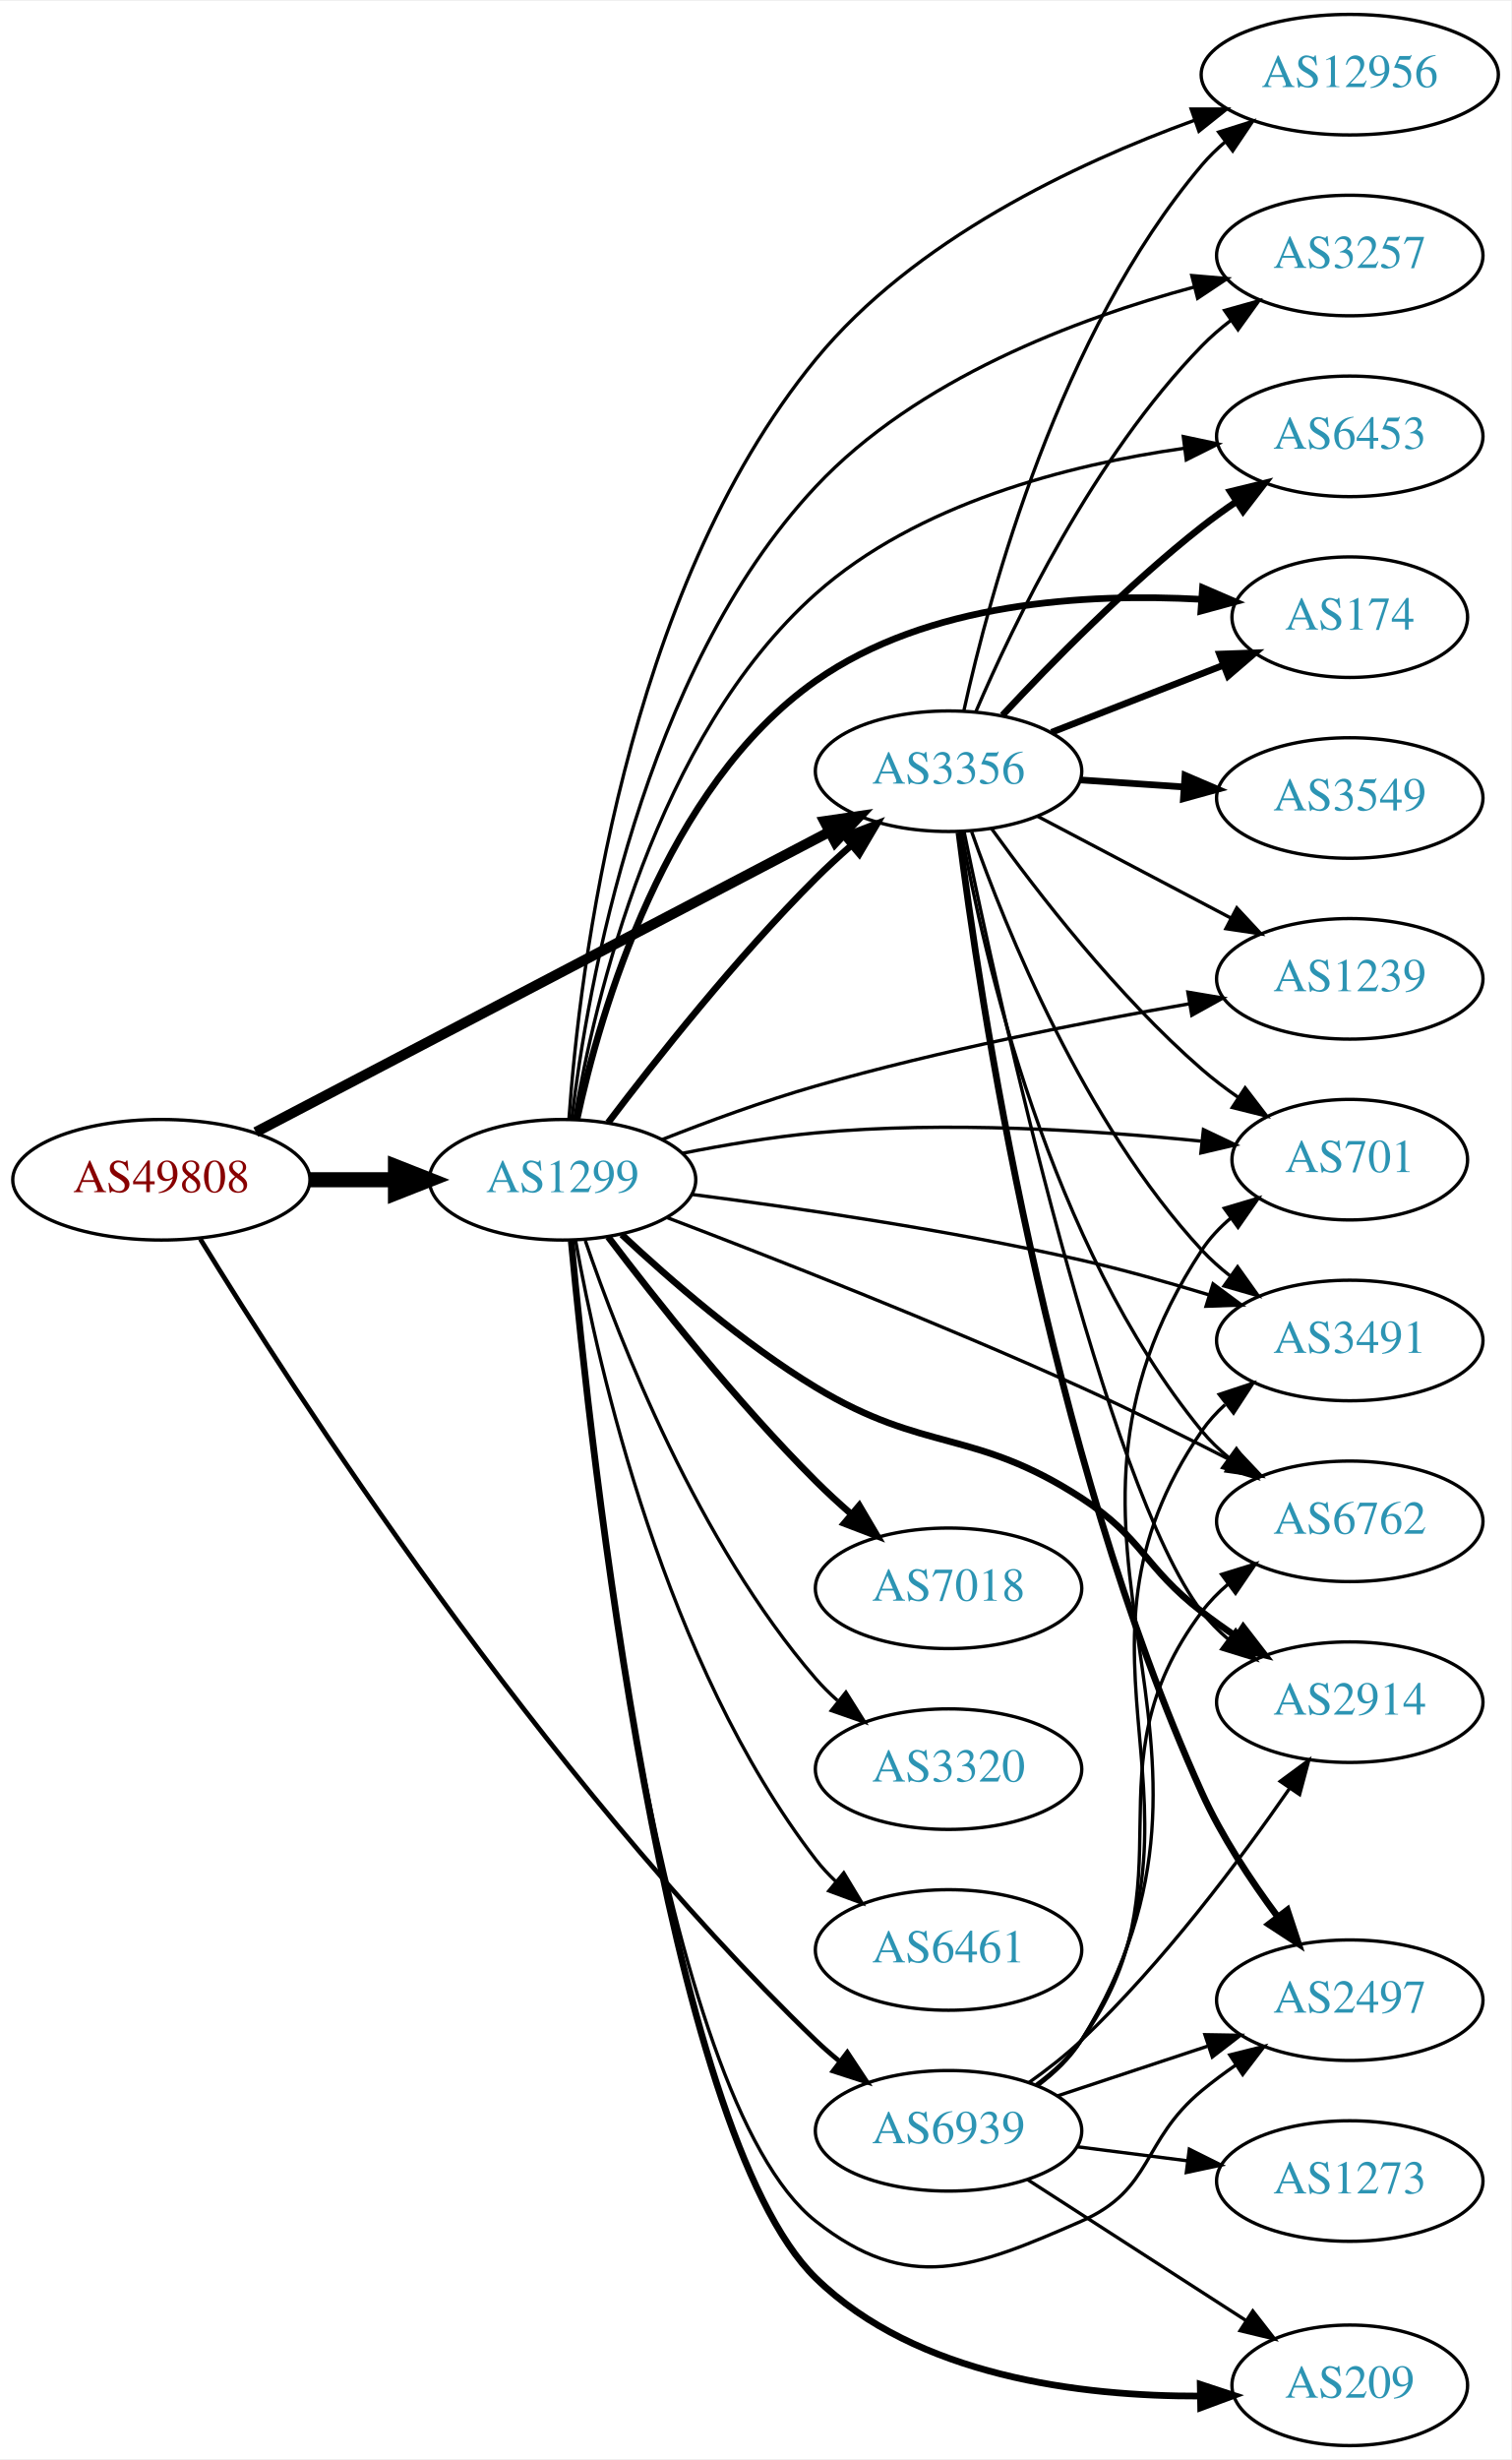
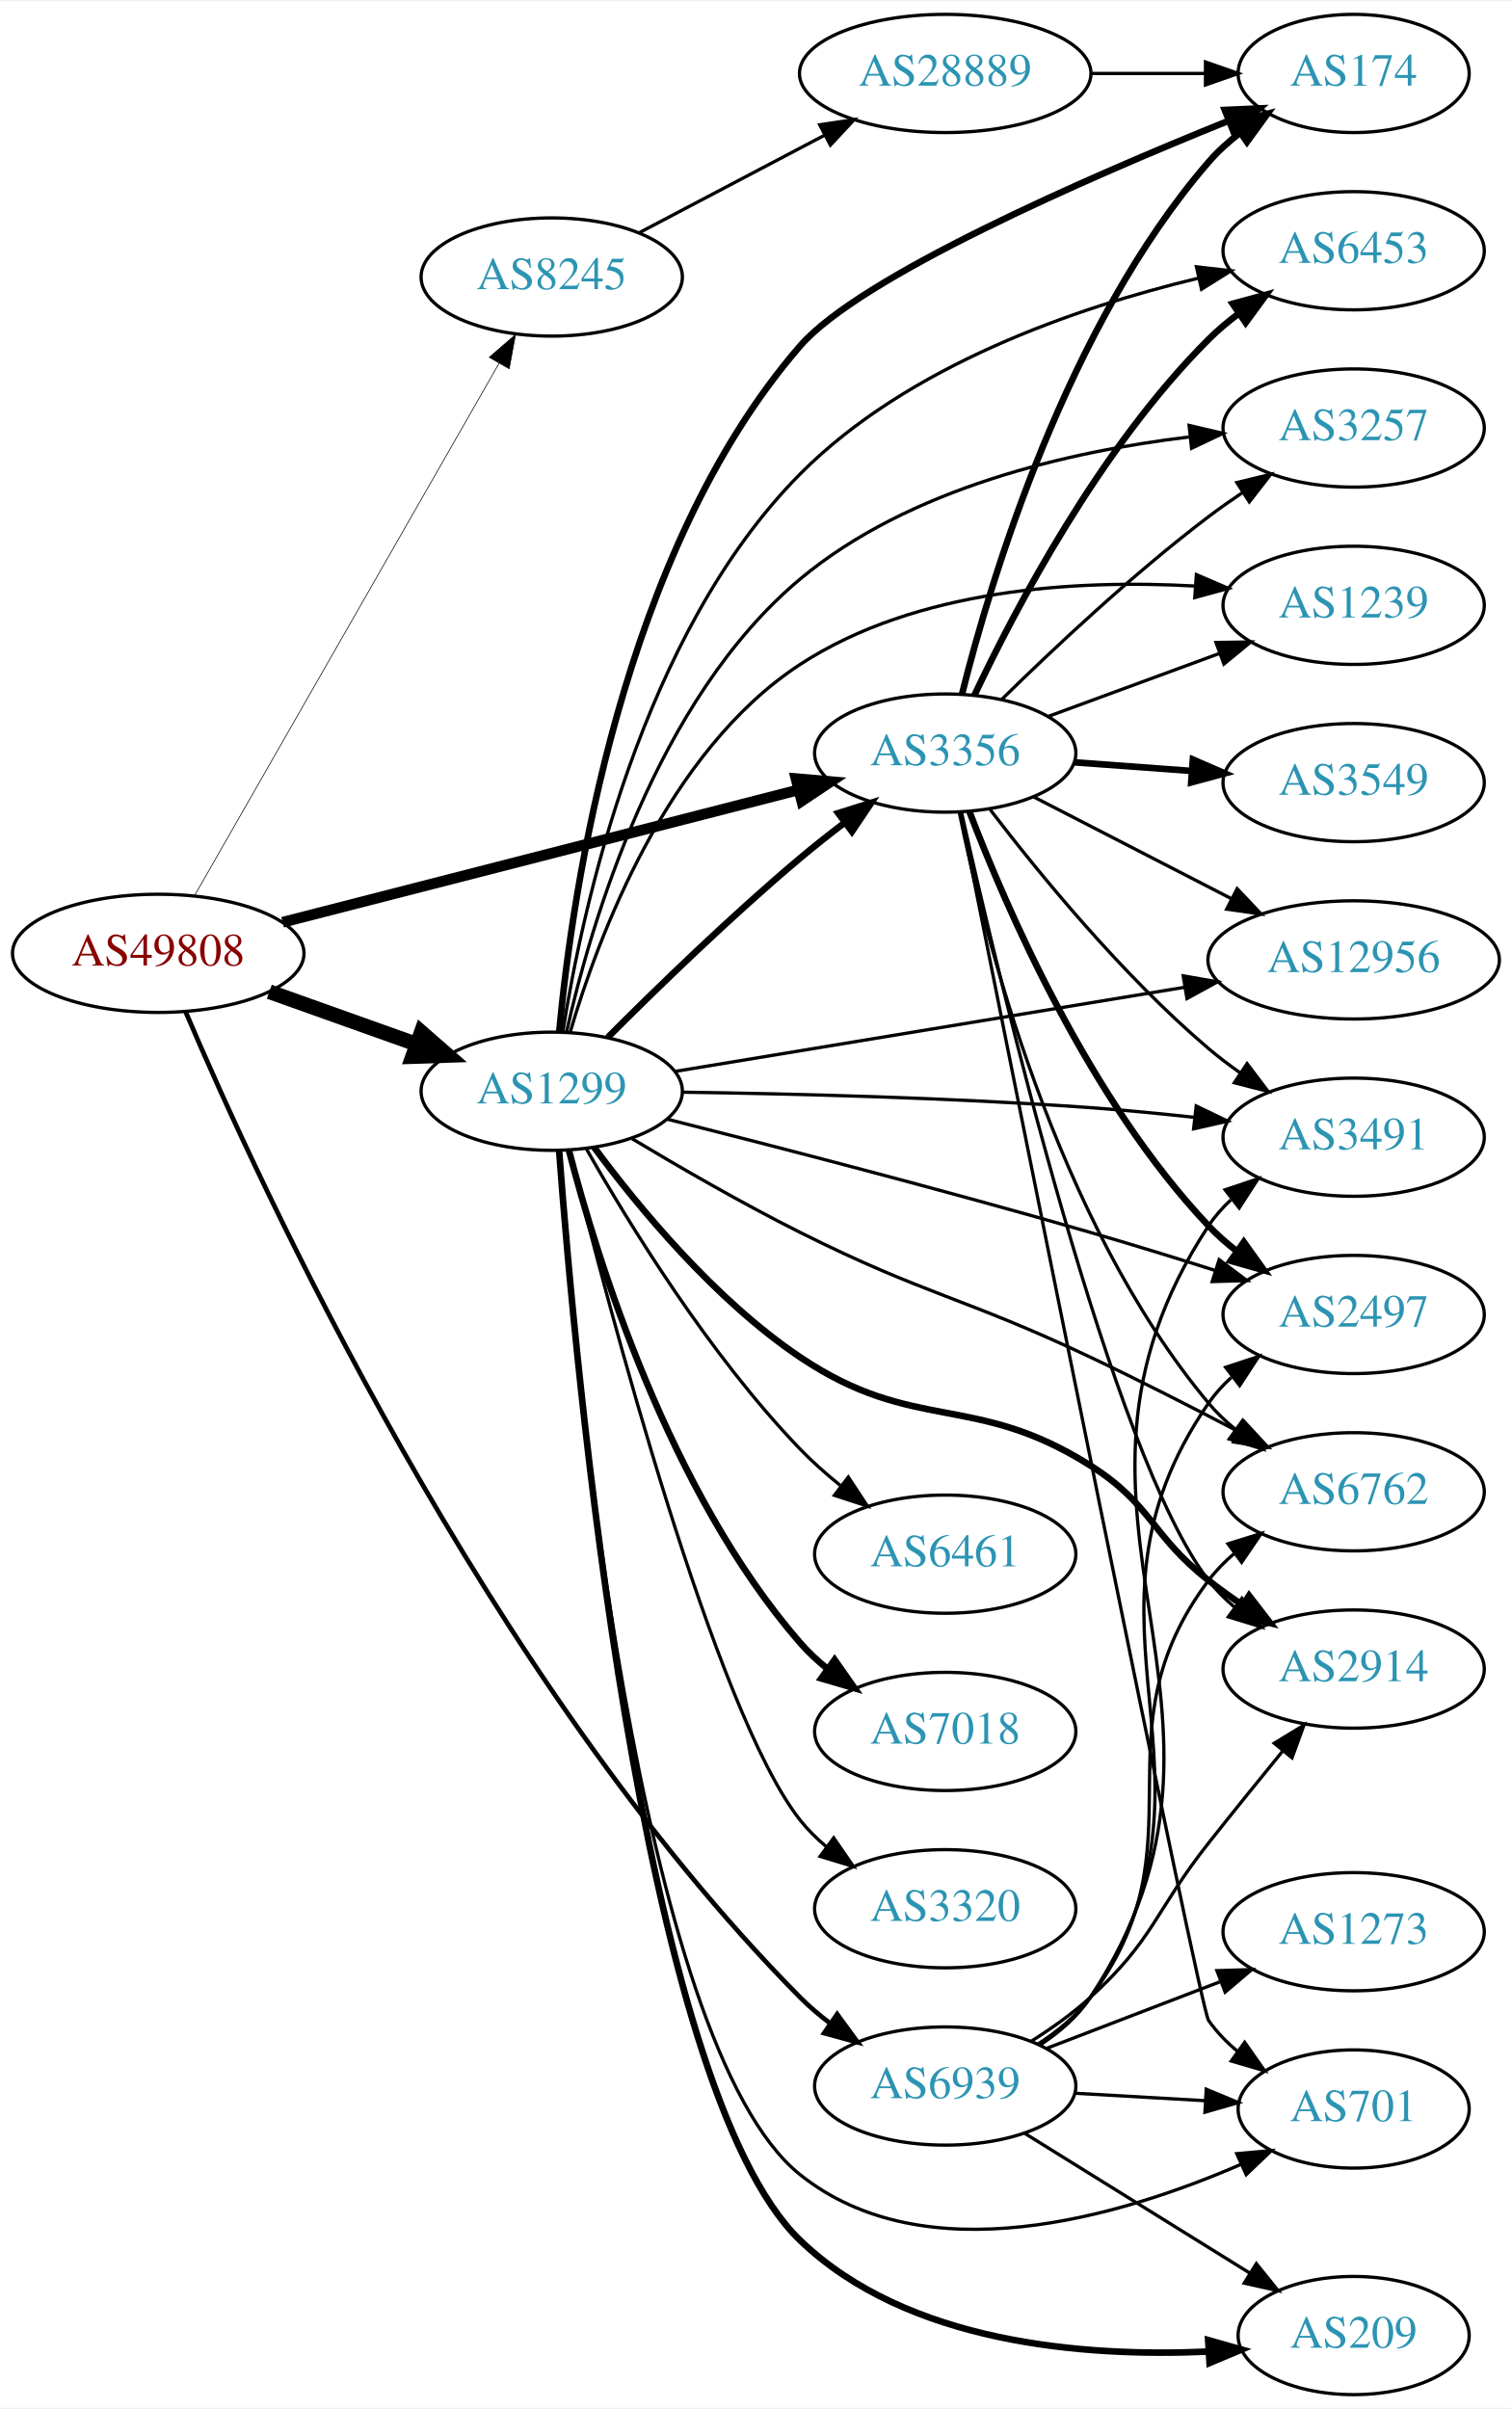
- <svg xmlns="http://www.w3.org/2000/svg" xmlns:xlink="http://www.w3.org/1999/xlink" width="451pt" height="734pt" viewBox="0.00 0.00 451.37 734.00">
-   <g id="graph0" class="graph" transform="scale(1 1) rotate(0) translate(4 730)">
-     <polygon fill="white" stroke="none" points="-4,4 -4,-730 447.37,-730 447.37,4 -4,4" />
+ <svg xmlns="http://www.w3.org/2000/svg" xmlns:xlink="http://www.w3.org/1999/xlink" width="460pt" height="733pt" viewBox="0.00 0.00 460.47 733.00">
+   <g id="graph0" class="graph" transform="scale(1 1) rotate(0) translate(4 729)">
+     <polygon fill="white" stroke="none" points="-4,4 -4,-729 456.469,-729 456.469,4 -4,4" />
    <g id="node1" class="node">
      <g id="a_node1">
        <a xlink:href="/asn/49808" xlink:title="AS49808 ~ POWERSPEED-AS [AT]">
-           <ellipse fill="#ffffff" stroke="black" cx="44.196" cy="-378" rx="44.393" ry="18" />
-           <text text-anchor="middle" x="44.196" y="-374.3" font-family="Times,serif" font-size="14.00" fill="#880000">AS49808</text>
+           <ellipse fill="#ffffff" stroke="black" cx="44.196" cy="-439" rx="44.393" ry="18" />
+           <text text-anchor="middle" x="44.196" y="-435.3" font-family="Times,serif" font-size="14.00" fill="#880000">AS49808</text>
        </a>
      </g>
    </g>
    <g id="node2" class="node">
      <g id="a_node2">
        <a xlink:href="/asn/1299" xlink:title="AS1299 ~ Telia Carrier [EU]">
-           <ellipse fill="#ffffff" stroke="black" cx="164.039" cy="-378" rx="39.794" ry="18" />
-           <text text-anchor="middle" x="164.039" y="-374.3" font-family="Times,serif" font-size="14.00" fill="#2c94b3">AS1299</text>
+           <ellipse fill="#ffffff" stroke="black" cx="164.039" cy="-397" rx="39.794" ry="18" />
+           <text text-anchor="middle" x="164.039" y="-393.3" font-family="Times,serif" font-size="14.00" fill="#2c94b3">AS1299</text>
        </a>
      </g>
    </g>
    <g id="edge1" class="edge">
-       <path fill="none" stroke="black" stroke-width="4.5" d="M88.407,-378C96.72,-378 105.482,-378 113.965,-378" />
-       <polygon fill="black" stroke="black" stroke-width="4.5" points="114.123,-381.938 124.123,-378 114.123,-374.063 114.123,-381.938" />
+       <path fill="none" stroke="black" stroke-width="4.5" d="M78.022,-427.301C91.855,-422.37 108.093,-416.583 122.651,-411.394" />
+       <polygon fill="black" stroke="black" stroke-width="4.5" points="124.313,-414.982 132.411,-407.916 121.669,-407.564 124.313,-414.982" />
    </g>
    <g id="node3" class="node">
      <g id="a_node3">
        <a xlink:href="/asn/3356" xlink:title="AS3356 ~ Level 3 Parent, LLC [US]">
-           <ellipse fill="#ffffff" stroke="black" cx="279.332" cy="-500" rx="39.794" ry="18" />
-           <text text-anchor="middle" x="279.332" y="-496.3" font-family="Times,serif" font-size="14.00" fill="#2c94b3">AS3356</text>
+           <ellipse fill="#ffffff" stroke="black" cx="283.881" cy="-500" rx="39.794" ry="18" />
+           <text text-anchor="middle" x="283.881" y="-496.3" font-family="Times,serif" font-size="14.00" fill="#2c94b3">AS3356</text>
        </a>
      </g>
    </g>
    <g id="edge2" class="edge">
-       <path fill="none" stroke="black" stroke-width="3.068" d="M72.396,-392.234C114.873,-414.462 196.916,-457.395 243.606,-481.828" />
-       <polygon fill="black" stroke="black" stroke-width="3.068" points="242.244,-485.066 252.727,-486.601 245.49,-478.864 242.244,-485.066" />
+       <path fill="none" stroke="black" stroke-width="3.273" d="M82.074,-448.464C124.502,-459.353 194.107,-477.217 239.209,-488.792" />
+       <polygon fill="black" stroke="black" stroke-width="3.273" points="238.443,-492.209 248.999,-491.304 240.183,-485.428 238.443,-492.209" />
    </g>
    <g id="node4" class="node">
      <g id="a_node4">
-         <a xlink:href="/asn/6939" xlink:title="AS6939 ~ Hurricane Electric LLC [US]">
-           <ellipse fill="#ffffff" stroke="black" cx="279.332" cy="-94" rx="39.794" ry="18" />
-           <text text-anchor="middle" x="279.332" y="-90.3" font-family="Times,serif" font-size="14.00" fill="#2c94b3">AS6939</text>
+         <a xlink:href="/asn/8245" xlink:title="AS8245 ~ Video-Broadcast GmbH [AT]">
+           <ellipse fill="#ffffff" stroke="black" cx="164.039" cy="-645" rx="39.794" ry="18" />
+           <text text-anchor="middle" x="164.039" y="-641.3" font-family="Times,serif" font-size="14.00" fill="#2c94b3">AS8245</text>
        </a>
      </g>
    </g>
    <g id="edge3" class="edge">
-       <path fill="none" stroke="black" stroke-width="1.432" d="M55.831,-360.296C82.775,-316.359 157.452,-200.166 239.685,-121 241.841,-118.925 244.169,-116.891 246.577,-114.93" />
-       <polygon fill="black" stroke="black" stroke-width="1.432" points="249.085,-117.421 254.933,-108.586 244.852,-111.846 249.085,-117.421" />
-     </g>
-     <g id="edge5" class="edge">
-       <path fill="none" stroke="black" stroke-width="2" d="M177.648,-395.057C191.83,-413.781 215.991,-444.325 239.685,-468 242.963,-471.275 246.546,-474.57 250.168,-477.736" />
-       <polygon fill="black" stroke="black" stroke-width="2" points="248.155,-480.618 258.051,-484.402 252.675,-475.273 248.155,-480.618" />
+       <path fill="none" stroke="black" stroke-width="0.205" d="M55.243,-456.563C75.985,-492.822 123.639,-576.125 148.041,-618.782" />
+       <polygon fill="black" stroke="black" stroke-width="0.205" points="145.013,-620.539 153.017,-627.481 151.089,-617.063 145.013,-620.539" />
    </g>
    <g id="node5" class="node">
      <g id="a_node5">
-         <a xlink:href="/asn/3257" xlink:title="AS3257 ~ GTT [DE]">
-           <ellipse fill="#ffffff" stroke="black" cx="399.174" cy="-654" rx="39.794" ry="18" />
-           <text text-anchor="middle" x="399.174" y="-650.3" font-family="Times,serif" font-size="14.00" fill="#2c94b3">AS3257</text>
+         <a xlink:href="/asn/6939" xlink:title="AS6939 ~ Hurricane Electric LLC [US]">
+           <ellipse fill="#ffffff" stroke="black" cx="283.881" cy="-94" rx="39.794" ry="18" />
+           <text text-anchor="middle" x="283.881" y="-90.3" font-family="Times,serif" font-size="14.00" fill="#2c94b3">AS6939</text>
        </a>
      </g>
    </g>
    <g id="edge4" class="edge">
-       <path fill="none" stroke="black" d="M166.76,-395.968C171.425,-435.219 187.69,-529.537 239.685,-585 269.761,-617.082 317.334,-635.044 352.519,-644.539" />
-       <polygon fill="black" stroke="black" points="351.992,-648.017 362.548,-647.109 353.73,-641.236 351.992,-648.017" />
+       <path fill="none" stroke="black" stroke-width="1.432" d="M52.515,-421.241C74.445,-369.689 144.057,-217.564 239.685,-121 242.476,-118.182 245.614,-115.523 248.893,-113.053" />
+       <polygon fill="black" stroke="black" stroke-width="1.432" points="250.963,-115.877 257.214,-107.323 246.993,-110.112 250.963,-115.877" />
+     </g>
+     <g id="edge17" class="edge">
+       <path fill="none" stroke="black" stroke-width="2" d="M181.105,-413.392C195.871,-428.184 218.601,-450.277 239.685,-468 243.972,-471.603 248.622,-475.275 253.23,-478.786" />
+       <polygon fill="black" stroke="black" stroke-width="2" points="251.284,-481.701 261.39,-484.881 255.473,-476.092 251.284,-481.701" />
    </g>
    <g id="node6" class="node">
      <g id="a_node6">
-         <a xlink:href="/asn/6762" xlink:title="AS6762 ~ TELECOM ITALIA SPARKLE S.p.A. [IT]">
-           <ellipse fill="#ffffff" stroke="black" cx="399.174" cy="-276" rx="39.794" ry="18" />
-           <text text-anchor="middle" x="399.174" y="-272.3" font-family="Times,serif" font-size="14.00" fill="#2c94b3">AS6762</text>
-         </a>
-       </g>
-     </g>
-     <g id="edge6" class="edge">
-       <path fill="none" stroke="black" d="M195.154,-366.74C226.42,-354.848 276.592,-335.198 318.978,-316 333.799,-309.287 349.872,-301.304 363.64,-294.242" />
-       <polygon fill="black" stroke="black" points="365.485,-297.229 372.761,-289.527 362.27,-291.011 365.485,-297.229" />
+         <a xlink:href="/asn/2914" xlink:title="AS2914 ~ NTT America, Inc. [US]">
+           <ellipse fill="#ffffff" stroke="black" cx="408.273" cy="-221" rx="39.794" ry="18" />
+           <text text-anchor="middle" x="408.273" y="-217.3" font-family="Times,serif" font-size="14.00" fill="#2c94b3">AS2914</text>
+         </a>
+       </g>
+     </g>
+     <g id="edge5" class="edge">
+       <path fill="none" stroke="black" stroke-width="2" d="M176.946,-379.914C190.341,-361.817 213.656,-333.494 239.685,-316 274.489,-292.609 292.645,-305.428 328.077,-283 346.933,-271.065 346.517,-261.769 364.077,-248 367.366,-245.422 370.912,-242.875 374.508,-240.437" />
+       <polygon fill="black" stroke="black" stroke-width="2" points="376.422,-243.367 382.894,-234.979 372.604,-237.5 376.422,-243.367" />
    </g>
    <g id="node7" class="node">
      <g id="a_node7">
-         <a xlink:href="/asn/2914" xlink:title="AS2914 ~ NTT America, Inc. [US]">
-           <ellipse fill="#ffffff" stroke="black" cx="399.174" cy="-222" rx="39.794" ry="18" />
-           <text text-anchor="middle" x="399.174" y="-218.3" font-family="Times,serif" font-size="14.00" fill="#2c94b3">AS2914</text>
-         </a>
-       </g>
-     </g>
-     <g id="edge7" class="edge">
-       <path fill="none" stroke="black" stroke-width="2" d="M181.711,-361.638C196.149,-348.112 218.06,-329.073 239.685,-316 272.351,-296.252 286.957,-303.778 318.978,-283 337.44,-271.02 337.562,-262.454 354.978,-249 358.285,-246.445 361.843,-243.914 365.446,-241.484" />
-       <polygon fill="black" stroke="black" stroke-width="2" points="367.357,-244.417 373.84,-236.037 363.546,-238.545 367.357,-244.417" />
+         <a xlink:href="/asn/6453" xlink:title="AS6453 ~ TATA COMMUNICATIONS (AMERICA) INC [US]">
+           <ellipse fill="#ffffff" stroke="black" cx="408.273" cy="-653" rx="39.794" ry="18" />
+           <text text-anchor="middle" x="408.273" y="-649.3" font-family="Times,serif" font-size="14.00" fill="#2c94b3">AS6453</text>
+         </a>
+       </g>
+     </g>
+     <g id="edge6" class="edge">
+       <path fill="none" stroke="black" d="M167.427,-415.09C173.2,-451.898 191.197,-536.148 239.685,-585 272.54,-618.102 323.687,-635.683 360.84,-644.611" />
+       <polygon fill="black" stroke="black" points="360.393,-648.099 370.921,-646.906 361.947,-641.274 360.393,-648.099" />
    </g>
    <g id="node8" class="node">
      <g id="a_node8">
-         <a xlink:href="/asn/6453" xlink:title="AS6453 ~ TATA COMMUNICATIONS (AMERICA) INC [US]">
-           <ellipse fill="#ffffff" stroke="black" cx="399.174" cy="-600" rx="39.794" ry="18" />
-           <text text-anchor="middle" x="399.174" y="-596.3" font-family="Times,serif" font-size="14.00" fill="#2c94b3">AS6453</text>
-         </a>
-       </g>
-     </g>
-     <g id="edge8" class="edge">
-       <path fill="none" stroke="black" d="M167.589,-396.046C173.552,-431.445 191.724,-510.256 239.685,-553 269.976,-579.996 315.146,-591.509 349.523,-596.407" />
-       <polygon fill="black" stroke="black" points="349.454,-599.926 359.817,-597.724 350.342,-592.983 349.454,-599.926" />
+         <a xlink:href="/asn/174" xlink:title="AS174 ~ Cogent Communications [US]">
+           <ellipse fill="#ffffff" stroke="black" cx="408.273" cy="-707" rx="35.194" ry="18" />
+           <text text-anchor="middle" x="408.273" y="-703.3" font-family="Times,serif" font-size="14.00" fill="#2c94b3">AS174</text>
+         </a>
+       </g>
+     </g>
+     <g id="edge7" class="edge">
+       <path fill="none" stroke="black" stroke-width="2" d="M166.33,-415.207C170.195,-456.99 185.058,-560.998 239.685,-624 257.878,-644.981 326.587,-674.983 370.178,-692.581" />
+       <polygon fill="black" stroke="black" stroke-width="2" points="369.02,-695.888 379.604,-696.352 371.62,-689.389 369.02,-695.888" />
    </g>
    <g id="node9" class="node">
      <g id="a_node9">
-         <a xlink:href="/asn/174" xlink:title="AS174 ~ Cogent Communications [US]">
-           <ellipse fill="#ffffff" stroke="black" cx="399.174" cy="-546" rx="35.194" ry="18" />
-           <text text-anchor="middle" x="399.174" y="-542.3" font-family="Times,serif" font-size="14.00" fill="#2c94b3">AS174</text>
-         </a>
-       </g>
-     </g>
-     <g id="edge9" class="edge">
-       <path fill="none" stroke="black" stroke-width="2" d="M168.343,-396.045C175.278,-428.269 194.598,-495.297 239.685,-527 273.069,-550.474 320.492,-553.228 354.754,-551.333" />
-       <polygon fill="black" stroke="black" stroke-width="2" points="355.206,-554.81 364.934,-550.614 354.712,-547.828 355.206,-554.81" />
+         <a xlink:href="/asn/3257" xlink:title="AS3257 ~ GTT [DE]">
+           <ellipse fill="#ffffff" stroke="black" cx="408.273" cy="-599" rx="39.794" ry="18" />
+           <text text-anchor="middle" x="408.273" y="-595.3" font-family="Times,serif" font-size="14.00" fill="#2c94b3">AS3257</text>
+         </a>
+       </g>
+     </g>
+     <g id="edge8" class="edge">
+       <path fill="none" stroke="black" d="M168.522,-414.951C175.788,-447.486 195.684,-516.224 239.685,-553 272.976,-580.824 321.748,-591.904 358.103,-596.271" />
+       <polygon fill="black" stroke="black" points="358.165,-599.798 368.479,-597.378 358.907,-592.837 358.165,-599.798" />
    </g>
    <g id="node10" class="node">
      <g id="a_node10">
-         <a xlink:href="/asn/7018" xlink:title="AS7018 ~ AT&amp;T Services, Inc. [US]">
-           <ellipse fill="#ffffff" stroke="black" cx="279.332" cy="-256" rx="39.794" ry="18" />
-           <text text-anchor="middle" x="279.332" y="-252.3" font-family="Times,serif" font-size="14.00" fill="#2c94b3">AS7018</text>
-         </a>
-       </g>
-     </g>
-     <g id="edge10" class="edge">
-       <path fill="none" stroke="black" stroke-width="2" d="M177.648,-360.943C191.83,-342.219 215.991,-311.675 239.685,-288 242.963,-284.725 246.546,-281.43 250.168,-278.264" />
-       <polygon fill="black" stroke="black" stroke-width="2" points="252.675,-280.727 258.051,-271.598 248.155,-275.382 252.675,-280.727" />
+         <a xlink:href="/asn/3491" xlink:title="AS3491 ~ PCCW Global, Inc. [US]">
+           <ellipse fill="#ffffff" stroke="black" cx="408.273" cy="-383" rx="39.794" ry="18" />
+           <text text-anchor="middle" x="408.273" y="-379.3" font-family="Times,serif" font-size="14.00" fill="#2c94b3">AS3491</text>
+         </a>
+       </g>
+     </g>
+     <g id="edge9" class="edge">
+       <path fill="none" stroke="black" d="M203.956,-396.708C237.016,-396.244 285.709,-395.052 328.077,-392 338.325,-391.262 349.291,-390.195 359.696,-389.052" />
+       <polygon fill="black" stroke="black" points="360.327,-392.502 369.866,-387.893 359.534,-385.547 360.327,-392.502" />
    </g>
    <g id="node11" class="node">
      <g id="a_node11">
-         <a xlink:href="/asn/2497" xlink:title="AS2497 ~ Internet Initiative Japan Inc. [JP]">
-           <ellipse fill="#ffffff" stroke="black" cx="399.174" cy="-133" rx="39.794" ry="18" />
-           <text text-anchor="middle" x="399.174" y="-129.3" font-family="Times,serif" font-size="14.00" fill="#2c94b3">AS2497</text>
-         </a>
-       </g>
-     </g>
-     <g id="edge11" class="edge">
-       <path fill="none" stroke="black" d="M166.525,-359.893C171.923,-299.102 192.701,-104.042 239.685,-67 267.36,-45.182 286.695,-52.866 318.978,-67 340.587,-76.461 336.815,-90.948 354.978,-106 358.196,-108.666 361.697,-111.268 365.268,-113.739" />
-       <polygon fill="black" stroke="black" points="363.346,-116.664 373.624,-119.233 367.191,-110.815 363.346,-116.664" />
+         <a xlink:href="/asn/6461" xlink:title="AS6461 ~ Zayo Bandwidth [US]">
+           <ellipse fill="#ffffff" stroke="black" cx="283.881" cy="-256" rx="39.794" ry="18" />
+           <text text-anchor="middle" x="283.881" y="-252.3" font-family="Times,serif" font-size="14.00" fill="#2c94b3">AS6461</text>
+         </a>
+       </g>
+     </g>
+     <g id="edge10" class="edge">
+       <path fill="none" stroke="black" d="M174.585,-379.46C187.461,-356.766 211.994,-316.738 239.685,-288 243.395,-284.15 247.607,-280.421 251.911,-276.952" />
+       <polygon fill="black" stroke="black" points="254.364,-279.483 260.193,-270.636 250.119,-273.916 254.364,-279.483" />
    </g>
    <g id="node12" class="node">
      <g id="a_node12">
-         <a xlink:href="/asn/3320" xlink:title="AS3320 ~ DTAG [DE]">
-           <ellipse fill="#ffffff" stroke="black" cx="279.332" cy="-202" rx="39.794" ry="18" />
-           <text text-anchor="middle" x="279.332" y="-198.3" font-family="Times,serif" font-size="14.00" fill="#2c94b3">AS3320</text>
-         </a>
-       </g>
-     </g>
-     <g id="edge12" class="edge">
-       <path fill="none" stroke="black" d="M170.837,-359.804C181.036,-329.923 204.496,-269.716 239.685,-229 241.642,-226.736 243.828,-224.568 246.138,-222.514" />
-       <polygon fill="black" stroke="black" points="248.674,-224.969 254.317,-216.002 244.313,-219.493 248.674,-224.969" />
+         <a xlink:href="/asn/7018" xlink:title="AS7018 ~ AT&amp;T Services, Inc. [US]">
+           <ellipse fill="#ffffff" stroke="black" cx="283.881" cy="-202" rx="39.794" ry="18" />
+           <text text-anchor="middle" x="283.881" y="-198.3" font-family="Times,serif" font-size="14.00" fill="#2c94b3">AS7018</text>
+         </a>
+       </g>
+     </g>
+     <g id="edge11" class="edge">
+       <path fill="none" stroke="black" stroke-width="2" d="M169.301,-378.909C177.834,-345.89 199.712,-275.025 239.685,-229 242.15,-226.162 244.987,-223.523 248.004,-221.093" />
+       <polygon fill="black" stroke="black" stroke-width="2" points="250.191,-223.832 256.282,-215.163 246.114,-218.142 250.191,-223.832" />
    </g>
    <g id="node13" class="node">
      <g id="a_node13">
-         <a xlink:href="/asn/6461" xlink:title="AS6461 ~ Zayo Bandwidth [US]">
-           <ellipse fill="#ffffff" stroke="black" cx="279.332" cy="-148" rx="39.794" ry="18" />
-           <text text-anchor="middle" x="279.332" y="-144.3" font-family="Times,serif" font-size="14.00" fill="#2c94b3">AS6461</text>
-         </a>
-       </g>
-     </g>
-     <g id="edge13" class="edge">
-       <path fill="none" stroke="black" d="M167.91,-359.959C174.665,-322.218 194.525,-233.589 239.685,-175 241.465,-172.691 243.498,-170.501 245.679,-168.443" />
-       <polygon fill="black" stroke="black" points="248.036,-171.036 253.513,-161.967 243.576,-165.641 248.036,-171.036" />
+         <a xlink:href="/asn/1239" xlink:title="AS1239 ~ Sprint [US]">
+           <ellipse fill="#ffffff" stroke="black" cx="408.273" cy="-545" rx="39.794" ry="18" />
+           <text text-anchor="middle" x="408.273" y="-541.3" font-family="Times,serif" font-size="14.00" fill="#2c94b3">AS1239</text>
+         </a>
+       </g>
+     </g>
+     <g id="edge12" class="edge">
+       <path fill="none" stroke="black" d="M169.637,-414.909C178.111,-443.904 199.148,-500.541 239.685,-527 275.147,-550.146 324.07,-552.876 359.903,-550.875" />
+       <polygon fill="black" stroke="black" points="360.376,-554.35 370.106,-550.159 359.886,-547.367 360.376,-554.35" />
    </g>
    <g id="node14" class="node">
      <g id="a_node14">
-         <a xlink:href="/asn/1239" xlink:title="AS1239 ~ Sprint [US]">
-           <ellipse fill="#ffffff" stroke="black" cx="399.174" cy="-438" rx="39.794" ry="18" />
-           <text text-anchor="middle" x="399.174" y="-434.3" font-family="Times,serif" font-size="14.00" fill="#2c94b3">AS1239</text>
-         </a>
-       </g>
-     </g>
-     <g id="edge14" class="edge">
-       <path fill="none" stroke="black" d="M193.747,-389.995C207.477,-395.414 224.25,-401.578 239.685,-406 276.697,-416.605 319.543,-425.031 351.347,-430.57" />
-       <polygon fill="black" stroke="black" points="350.817,-434.03 361.264,-432.266 351.997,-427.13 350.817,-434.03" />
+         <a xlink:href="/asn/209" xlink:title="AS209 ~ CenturyLink Communications, LLC [US]">
+           <ellipse fill="#ffffff" stroke="black" cx="408.273" cy="-18" rx="35.194" ry="18" />
+           <text text-anchor="middle" x="408.273" y="-14.3" font-family="Times,serif" font-size="14.00" fill="#2c94b3">AS209</text>
+         </a>
+       </g>
+     </g>
+     <g id="edge13" class="edge">
+       <path fill="none" stroke="black" stroke-width="2" d="M166.292,-378.811C171.156,-313.732 190.991,-93.842 239.685,-47 272.363,-15.565 326.14,-11.408 363.944,-13.114" />
+       <polygon fill="black" stroke="black" stroke-width="2" points="363.959,-16.622 374.152,-13.733 364.383,-9.634 363.959,-16.622" />
    </g>
    <g id="node15" class="node">
      <g id="a_node15">
-         <a xlink:href="/asn/701" xlink:title="AS701 ~ UUNET [US]">
-           <ellipse fill="#ffffff" stroke="black" cx="399.174" cy="-384" rx="35.194" ry="18" />
-           <text text-anchor="middle" x="399.174" y="-380.3" font-family="Times,serif" font-size="14.00" fill="#2c94b3">AS701</text>
-         </a>
-       </g>
-     </g>
-     <g id="edge15" class="edge">
-       <path fill="none" stroke="black" d="M199.788,-385.901C212.294,-388.376 226.556,-390.779 239.685,-392 278.503,-395.609 322.831,-392.784 354.718,-389.535" />
-       <polygon fill="black" stroke="black" points="355.461,-392.975 365.029,-388.426 354.712,-386.015 355.461,-392.975" />
+         <a xlink:href="/asn/12956" xlink:title="AS12956 ~ TELXIUS [ES]">
+           <ellipse fill="#ffffff" stroke="black" cx="408.273" cy="-437" rx="44.393" ry="18" />
+           <text text-anchor="middle" x="408.273" y="-433.3" font-family="Times,serif" font-size="14.00" fill="#2c94b3">AS12956</text>
+         </a>
+       </g>
+     </g>
+     <g id="edge14" class="edge">
+       <path fill="none" stroke="black" d="M201.566,-403.032C242.852,-409.849 310.331,-420.992 356.674,-428.645" />
+       <polygon fill="black" stroke="black" points="356.369,-432.141 366.805,-430.318 357.509,-425.235 356.369,-432.141" />
    </g>
    <g id="node16" class="node">
      <g id="a_node16">
-         <a xlink:href="/asn/209" xlink:title="AS209 ~ CenturyLink Communications, LLC [US]">
-           <ellipse fill="#ffffff" stroke="black" cx="399.174" cy="-18" rx="35.194" ry="18" />
-           <text text-anchor="middle" x="399.174" y="-14.3" font-family="Times,serif" font-size="14.00" fill="#2c94b3">AS209</text>
-         </a>
-       </g>
-     </g>
-     <g id="edge16" class="edge">
-       <path fill="none" stroke="black" stroke-width="2" d="M166.63,-359.705C172.436,-297.273 194.542,-94.048 239.685,-50 269.766,-20.649 318.872,-14.684 354.46,-14.79" />
-       <polygon fill="black" stroke="black" stroke-width="2" points="354.508,-18.292 364.573,-14.982 354.641,-11.293 354.508,-18.292" />
+         <a xlink:href="/asn/3320" xlink:title="AS3320 ~ DTAG [DE]">
+           <ellipse fill="#ffffff" stroke="black" cx="283.881" cy="-148" rx="39.794" ry="18" />
+           <text text-anchor="middle" x="283.881" y="-144.3" font-family="Times,serif" font-size="14.00" fill="#2c94b3">AS3320</text>
+         </a>
+       </g>
+     </g>
+     <g id="edge15" class="edge">
+       <path fill="none" stroke="black" d="M169.414,-379.006C181.055,-332.192 213.671,-207.953 239.685,-175 242.014,-172.05 244.76,-169.335 247.721,-166.859" />
+       <polygon fill="black" stroke="black" points="249.914,-169.591 255.92,-160.864 245.782,-163.941 249.914,-169.591" />
    </g>
    <g id="node17" class="node">
      <g id="a_node17">
-         <a xlink:href="/asn/3491" xlink:title="AS3491 ~ PCCW Global, Inc. [US]">
-           <ellipse fill="#ffffff" stroke="black" cx="399.174" cy="-330" rx="39.794" ry="18" />
-           <text text-anchor="middle" x="399.174" y="-326.3" font-family="Times,serif" font-size="14.00" fill="#2c94b3">AS3491</text>
-         </a>
-       </g>
-     </g>
-     <g id="edge17" class="edge">
-       <path fill="none" stroke="black" d="M202.644,-373.628C233.984,-369.629 279.687,-362.97 318.978,-354 331.453,-351.152 344.833,-347.381 356.979,-343.674" />
-       <polygon fill="black" stroke="black" points="358.34,-346.915 366.844,-340.596 356.255,-340.233 358.34,-346.915" />
+         <a xlink:href="/asn/2497" xlink:title="AS2497 ~ Internet Initiative Japan Inc. [JP]">
+           <ellipse fill="#ffffff" stroke="black" cx="408.273" cy="-329" rx="39.794" ry="18" />
+           <text text-anchor="middle" x="408.273" y="-325.3" font-family="Times,serif" font-size="14.00" fill="#2c94b3">AS2497</text>
+         </a>
+       </g>
+     </g>
+     <g id="edge16" class="edge">
+       <path fill="none" stroke="black" d="M199.206,-388.496C232.285,-380.143 283.791,-366.822 328.077,-354 340.412,-350.429 353.749,-346.317 365.899,-342.472" />
+       <polygon fill="black" stroke="black" points="367.313,-345.695 375.778,-339.323 365.187,-339.026 367.313,-345.695" />
    </g>
    <g id="node18" class="node">
      <g id="a_node18">
-         <a xlink:href="/asn/12956" xlink:title="AS12956 ~ TELXIUS [ES]">
-           <ellipse fill="#ffffff" stroke="black" cx="399.174" cy="-708" rx="44.393" ry="18" />
-           <text text-anchor="middle" x="399.174" y="-704.3" font-family="Times,serif" font-size="14.00" fill="#2c94b3">AS12956</text>
+         <a xlink:href="/asn/6762" xlink:title="AS6762 ~ TELECOM ITALIA SPARKLE S.p.A. [IT]">
+           <ellipse fill="#ffffff" stroke="black" cx="408.273" cy="-275" rx="39.794" ry="18" />
+           <text text-anchor="middle" x="408.273" y="-271.3" font-family="Times,serif" font-size="14.00" fill="#2c94b3">AS6762</text>
        </a>
      </g>
    </g>
    <g id="edge18" class="edge">
-       <path fill="none" stroke="black" d="M165.95,-396.183C169.04,-440.051 182.428,-553.22 239.685,-623 268.922,-658.632 317.141,-681.434 352.728,-694.355" />
-       <polygon fill="black" stroke="black" points="351.81,-697.741 362.405,-697.739 354.121,-691.134 351.81,-697.741" />
-     </g>
-     <g id="edge21" class="edge">
-       <path fill="none" stroke="black" d="M287.486,-517.772C298.747,-544.075 322.695,-593.824 354.978,-627 357.599,-629.694 360.541,-632.237 363.624,-634.606" />
-       <polygon fill="black" stroke="black" points="361.791,-637.595 371.993,-640.452 365.799,-631.856 361.791,-637.595" />
-     </g>
-     <g id="edge22" class="edge">
-       <path fill="none" stroke="black" d="M283.166,-482.025C289.806,-444.893 309.388,-358.557 354.978,-303 357.362,-300.094 360.146,-297.409 363.129,-294.952" />
-       <polygon fill="black" stroke="black" points="365.32,-297.687 371.361,-288.983 361.211,-292.02 365.32,-297.687" />
-     </g>
-     <g id="edge24" class="edge">
-       <path fill="none" stroke="black" d="M283.97,-481.915C294.508,-430.864 326.135,-286.894 354.978,-249 357.255,-246.009 359.966,-243.267 362.904,-240.774" />
-       <polygon fill="black" stroke="black" points="365.099,-243.505 371.073,-234.755 360.946,-237.87 365.099,-243.505" />
-     </g>
-     <g id="edge20" class="edge">
-       <path fill="none" stroke="black" stroke-width="2" d="M295.429,-516.712C309.894,-532.235 332.751,-555.519 354.978,-573 358.263,-575.583 361.806,-578.133 365.401,-580.573" />
-       <polygon fill="black" stroke="black" stroke-width="2" points="363.496,-583.509 373.786,-586.033 367.316,-577.643 363.496,-583.509" />
-     </g>
-     <g id="edge29" class="edge">
-       <path fill="none" stroke="black" stroke-width="2" d="M310.068,-511.608C325.685,-517.704 344.962,-525.229 361.499,-531.684" />
-       <polygon fill="black" stroke="black" stroke-width="2" points="360.282,-534.966 370.87,-535.342 362.828,-528.445 360.282,-534.966" />
-     </g>
-     <g id="edge25" class="edge">
-       <path fill="none" stroke="black" stroke-width="2" d="M282.427,-481.707C288.487,-433.128 308.637,-297.591 354.978,-195 360.859,-181.981 369.552,-168.82 377.601,-157.994" />
-       <polygon fill="black" stroke="black" stroke-width="2" points="380.534,-159.92 383.852,-149.858 374.984,-155.655 380.534,-159.92" />
-     </g>
-     <g id="edge26" class="edge">
-       <path fill="none" stroke="black" d="M305.902,-486.547C322.811,-477.65 345.184,-465.879 363.665,-456.156" />
-       <polygon fill="black" stroke="black" points="365.434,-459.18 372.654,-451.427 362.174,-452.986 365.434,-459.18" />
-     </g>
-     <g id="edge27" class="edge">
-       <path fill="none" stroke="black" d="M292.156,-482.879C305.83,-463.868 329.717,-432.967 354.978,-411 358.373,-408.048 362.125,-405.202 365.957,-402.538" />
-       <polygon fill="black" stroke="black" points="367.925,-405.434 374.369,-397.024 364.087,-399.579 367.925,-405.434" />
-     </g>
-     <g id="edge23" class="edge">
-       <path fill="none" stroke="black" d="M286.252,-481.878C296.477,-452.773 319.791,-395.028 354.978,-357 357.531,-354.241 360.426,-351.654 363.481,-349.258" />
-       <polygon fill="black" stroke="black" points="365.662,-352.003 371.81,-343.374 361.623,-346.285 365.662,-352.003" />
-     </g>
-     <g id="edge28" class="edge">
-       <path fill="none" stroke="black" d="M283.915,-518.115C291.601,-553.061 312.523,-630.765 354.978,-681 357.09,-683.499 359.494,-685.84 362.061,-688.016" />
-       <polygon fill="black" stroke="black" points="360.02,-690.859 370.125,-694.043 364.21,-685.253 360.02,-690.859" />
+       <path fill="none" stroke="black" d="M188.52,-382.531C203.031,-373.828 222.167,-362.774 239.685,-354 277.92,-334.851 289.422,-334.286 328.077,-316 342.974,-308.953 359.174,-300.678 373.018,-293.415" />
+       <polygon fill="black" stroke="black" points="374.973,-296.341 382.181,-288.576 371.704,-290.151 374.973,-296.341" />
    </g>
    <g id="node19" class="node">
      <g id="a_node19">
-         <a xlink:href="/asn/3549" xlink:title="AS3549 ~ Level 3 Parent, LLC [US]">
-           <ellipse fill="#ffffff" stroke="black" cx="399.174" cy="-492" rx="39.794" ry="18" />
-           <text text-anchor="middle" x="399.174" y="-488.3" font-family="Times,serif" font-size="14.00" fill="#2c94b3">AS3549</text>
+         <a xlink:href="/asn/701" xlink:title="AS701 ~ UUNET [US]">
+           <ellipse fill="#ffffff" stroke="black" cx="408.273" cy="-87" rx="35.194" ry="18" />
+           <text text-anchor="middle" x="408.273" y="-83.3" font-family="Times,serif" font-size="14.00" fill="#2c94b3">AS701</text>
        </a>
      </g>
    </g>
    <g id="edge19" class="edge">
-       <path fill="none" stroke="black" stroke-width="2" d="M318.592,-497.403C328.471,-496.732 339.237,-496.001 349.567,-495.3" />
-       <polygon fill="black" stroke="black" stroke-width="2" points="349.963,-498.781 359.703,-494.612 349.489,-491.797 349.963,-498.781" />
-     </g>
-     <g id="edge36" class="edge">
-       <path fill="none" stroke="black" d="M305.44,-107.752C310.507,-111.489 315.376,-115.929 318.978,-121 353.198,-169.18 319.536,-201.711 354.978,-249 357.232,-252.008 359.928,-254.761 362.858,-257.261" />
-       <polygon fill="black" stroke="black" points="360.891,-260.16 371.013,-263.29 365.053,-254.531 360.891,-260.16" />
+       <path fill="none" stroke="black" d="M166.274,-378.69C170.968,-315.27 190.011,-106.693 239.685,-67 277.719,-36.608 336.978,-54.092 373.889,-70.108" />
+       <polygon fill="black" stroke="black" points="372.664,-73.395 383.218,-74.331 375.551,-67.018 372.664,-73.395" />
+     </g>
+     <g id="edge24" class="edge">
+       <path fill="none" stroke="black" d="M288.862,-481.839C300.362,-430.572 334.688,-285.999 364.077,-248 366.377,-245.027 369.103,-242.297 372.052,-239.811" />
+       <polygon fill="black" stroke="black" points="374.245,-242.542 380.234,-233.802 370.102,-236.9 374.245,-242.542" />
+     </g>
+     <g id="edge21" class="edge">
+       <path fill="none" stroke="black" stroke-width="2" d="M292.765,-517.603C305.088,-543.662 330.968,-592.973 364.077,-626 366.885,-628.801 370.035,-631.449 373.32,-633.912" />
+       <polygon fill="black" stroke="black" stroke-width="2" points="371.425,-636.856 381.65,-639.634 375.389,-631.087 371.425,-636.856" />
+     </g>
+     <g id="edge23" class="edge">
+       <path fill="none" stroke="black" stroke-width="2" d="M289.008,-518.015C297.723,-552.769 320.849,-630.044 364.077,-680 366.877,-683.235 370.161,-686.212 373.646,-688.912" />
+       <polygon fill="black" stroke="black" stroke-width="2" points="371.796,-691.888 382.01,-694.703 375.781,-686.133 371.796,-691.888" />
+     </g>
+     <g id="edge25" class="edge">
+       <path fill="none" stroke="black" d="M301.115,-516.364C316.616,-531.59 340.97,-554.497 364.077,-572 367.408,-574.523 370.981,-577.034 374.593,-579.453" />
+       <polygon fill="black" stroke="black" points="372.699,-582.396 382.997,-584.888 376.501,-576.518 372.699,-582.396" />
+     </g>
+     <g id="edge29" class="edge">
+       <path fill="none" stroke="black" d="M297.598,-482.741C312.259,-463.565 337.739,-432.361 364.077,-410 367.101,-407.433 370.39,-404.937 373.76,-402.566" />
+       <polygon fill="black" stroke="black" points="375.805,-405.41 382.196,-396.959 371.93,-399.58 375.805,-405.41" />
+     </g>
+     <g id="edge27" class="edge">
+       <path fill="none" stroke="black" d="M315.135,-511.124C330.876,-516.911 350.323,-524.061 367.288,-530.298" />
+       <polygon fill="black" stroke="black" points="366.349,-533.682 376.943,-533.848 368.765,-527.112 366.349,-533.682" />
    </g>
    <g id="edge30" class="edge">
-       <path fill="none" stroke="black" d="M303.271,-108.356C308.665,-112.175 314.222,-116.499 318.978,-121 343.303,-144.018 366.362,-174.82 381.258,-196.333" />
-       <polygon fill="black" stroke="black" points="378.406,-198.363 386.933,-204.652 384.189,-194.418 378.406,-198.363" />
-     </g>
-     <g id="edge32" class="edge">
-       <path fill="none" stroke="black" d="M311.911,-104.451C325.649,-108.998 341.934,-114.387 356.634,-119.252" />
-       <polygon fill="black" stroke="black" points="355.914,-122.701 366.507,-122.52 358.113,-116.055 355.914,-122.701" />
-     </g>
-     <g id="edge31" class="edge">
-       <path fill="none" stroke="black" d="M305.911,-107.439C310.954,-111.191 315.694,-115.717 318.978,-121 374.994,-211.11 296.675,-268.352 354.978,-357 357.329,-360.574 360.334,-363.762 363.661,-366.581" />
-       <polygon fill="black" stroke="black" points="361.7,-369.482 371.856,-372.5 365.799,-363.808 361.7,-369.482" />
-     </g>
-     <g id="edge35" class="edge">
-       <path fill="none" stroke="black" d="M303.053,-79.346C321.58,-67.398 347.903,-50.422 368.163,-37.355" />
-       <polygon fill="black" stroke="black" points="370.207,-40.202 376.714,-31.84 366.413,-34.319 370.207,-40.202" />
-     </g>
-     <g id="edge33" class="edge">
-       <path fill="none" stroke="black" d="M305.741,-107.548C310.792,-111.295 315.579,-115.791 318.978,-121 364.037,-190.056 308.167,-235.12 354.978,-303 356.936,-305.839 359.3,-308.44 361.901,-310.809" />
-       <polygon fill="black" stroke="black" points="360.185,-313.905 370.245,-317.229 364.453,-308.357 360.185,-313.905" />
+       <path fill="none" stroke="black" d="M310.837,-486.639C328.325,-477.638 351.637,-465.638 370.96,-455.692" />
+       <polygon fill="black" stroke="black" points="372.793,-458.685 380.082,-450.996 369.589,-452.461 372.793,-458.685" />
+     </g>
+     <g id="edge26" class="edge">
+       <path fill="none" stroke="black" stroke-width="2" d="M291.228,-482.237C302.329,-453.103 327.614,-394.558 364.077,-356 366.66,-353.269 369.575,-350.701 372.642,-348.316" />
+       <polygon fill="black" stroke="black" stroke-width="2" points="374.821,-351.063 380.989,-342.449 370.795,-345.337 374.821,-351.063" />
+     </g>
+     <g id="edge22" class="edge">
+       <path fill="none" stroke="black" d="M288.165,-481.929C295.726,-444.602 317.416,-357.814 364.077,-302 366.488,-299.116 369.289,-296.446 372.284,-293.998" />
+       <polygon fill="black" stroke="black" points="374.473,-296.734 380.531,-288.041 370.375,-291.059 374.473,-296.734" />
+     </g>
+     <g id="edge28" class="edge">
+       <path fill="none" stroke="black" d="M288.455,-482.101C303.542,-406.609 361.363,-117.906 364.077,-114 366.518,-110.487 369.58,-107.337 372.939,-104.539" />
+       <polygon fill="black" stroke="black" points="375.078,-107.313 381.168,-98.643 371.001,-101.622 375.078,-107.313" />
    </g>
    <g id="node20" class="node">
      <g id="a_node20">
+         <a xlink:href="/asn/3549" xlink:title="AS3549 ~ Level 3 Parent, LLC [US]">
+           <ellipse fill="#ffffff" stroke="black" cx="408.273" cy="-491" rx="39.794" ry="18" />
+           <text text-anchor="middle" x="408.273" y="-487.3" font-family="Times,serif" font-size="14.00" fill="#2c94b3">AS3549</text>
+         </a>
+       </g>
+     </g>
+     <g id="edge20" class="edge">
+       <path fill="none" stroke="black" stroke-width="2" d="M323.271,-497.177C334.549,-496.348 347.033,-495.43 358.852,-494.561" />
+       <polygon fill="black" stroke="black" stroke-width="2" points="359.303,-498.037 369.02,-493.813 358.79,-491.056 359.303,-498.037" />
+     </g>
+     <g id="node21" class="node">
+       <g id="a_node21">
+         <a xlink:href="/asn/28889" xlink:title="AS28889 ~ LINZNET-AS [AT]">
+           <ellipse fill="#ffffff" stroke="black" cx="283.881" cy="-707" rx="44.393" ry="18" />
+           <text text-anchor="middle" x="283.881" y="-703.3" font-family="Times,serif" font-size="14.00" fill="#2c94b3">AS28889</text>
+         </a>
+       </g>
+     </g>
+     <g id="edge31" class="edge">
+       <path fill="none" stroke="black" d="M190.609,-658.453C207.171,-667.167 228.974,-678.638 247.228,-688.242" />
+       <polygon fill="black" stroke="black" points="245.654,-691.369 256.134,-692.928 248.914,-685.174 245.654,-691.369" />
+     </g>
+     <g id="edge37" class="edge">
+       <path fill="none" stroke="black" d="M310.184,-107.703C316.352,-111.598 322.712,-116.121 328.077,-121 347.545,-138.701 347.764,-147.355 364.077,-168 371.328,-177.175 379.395,-187.138 386.576,-195.923" />
+       <polygon fill="black" stroke="black" points="384.087,-198.407 393.135,-203.92 389.5,-193.968 384.087,-198.407" />
+     </g>
+     <g id="edge38" class="edge">
+       <path fill="none" stroke="black" d="M312.99,-106.651C318.793,-110.48 324.285,-115.238 328.077,-121 386.167,-209.262 305.988,-267.738 364.077,-356 365.973,-358.881 368.294,-361.511 370.867,-363.899" />
+       <polygon fill="black" stroke="black" points="369.121,-366.975 379.164,-370.349 373.417,-361.449 369.121,-366.975" />
+     </g>
+     <g id="edge35" class="edge">
+       <path fill="none" stroke="black" d="M308.19,-79.526C327.61,-67.467 355.423,-50.197 376.64,-37.022" />
+       <polygon fill="black" stroke="black" points="378.637,-39.902 385.286,-31.653 374.944,-33.955 378.637,-39.902" />
+     </g>
+     <g id="edge36" class="edge">
+       <path fill="none" stroke="black" d="M312.806,-106.774C318.617,-110.599 324.158,-115.323 328.077,-121 374.676,-188.497 317.478,-234.503 364.077,-302 366.037,-304.838 368.402,-307.439 371.003,-309.807" />
+       <polygon fill="black" stroke="black" points="369.288,-312.903 379.348,-316.226 373.555,-307.355 369.288,-312.903" />
+     </g>
+     <g id="edge33" class="edge">
+       <path fill="none" stroke="black" d="M312.034,-106.716C318.017,-110.585 323.828,-115.343 328.077,-121 363.31,-167.911 328.844,-201.089 364.077,-248 366.335,-251.005 369.033,-253.757 371.963,-256.256" />
+       <polygon fill="black" stroke="black" points="369.998,-259.156 380.121,-262.284 374.158,-253.526 369.998,-259.156" />
+     </g>
+     <g id="edge34" class="edge">
+       <path fill="none" stroke="black" d="M323.271,-91.804C335.883,-91.083 350.004,-90.275 363.015,-89.531" />
+       <polygon fill="black" stroke="black" points="363.379,-93.016 373.163,-88.951 362.979,-86.028 363.379,-93.016" />
+     </g>
+     <g id="node22" class="node">
+       <g id="a_node22">
        <a xlink:href="/asn/1273" xlink:title="AS1273 ~ Vodafone Group PLC [EU]">
-           <ellipse fill="#ffffff" stroke="black" cx="399.174" cy="-79" rx="39.794" ry="18" />
-           <text text-anchor="middle" x="399.174" y="-75.3" font-family="Times,serif" font-size="14.00" fill="#2c94b3">AS1273</text>
-         </a>
-       </g>
-     </g>
-     <g id="edge34" class="edge">
-       <path fill="none" stroke="black" d="M317.618,-89.254C328.149,-87.913 339.752,-86.436 350.792,-85.031" />
-       <polygon fill="black" stroke="black" points="351.248,-88.501 360.726,-83.767 350.364,-81.558 351.248,-88.501" />
+           <ellipse fill="#ffffff" stroke="black" cx="408.273" cy="-141" rx="39.794" ry="18" />
+           <text text-anchor="middle" x="408.273" y="-137.3" font-family="Times,serif" font-size="14.00" fill="#2c94b3">AS1273</text>
+         </a>
+       </g>
+     </g>
+     <g id="edge39" class="edge">
+       <path fill="none" stroke="black" d="M314.822,-105.497C330.676,-111.586 350.357,-119.143 367.48,-125.719" />
+       <polygon fill="black" stroke="black" points="366.628,-129.141 377.218,-129.458 369.137,-122.606 366.628,-129.141" />
+     </g>
+     <g id="edge32" class="edge">
+       <path fill="none" stroke="black" d="M328.377,-707C339.634,-707 351.766,-707 363.06,-707" />
+       <polygon fill="black" stroke="black" points="363.147,-710.5 373.147,-707 363.147,-703.5 363.147,-710.5" />
    </g>
  </g>
</svg>
